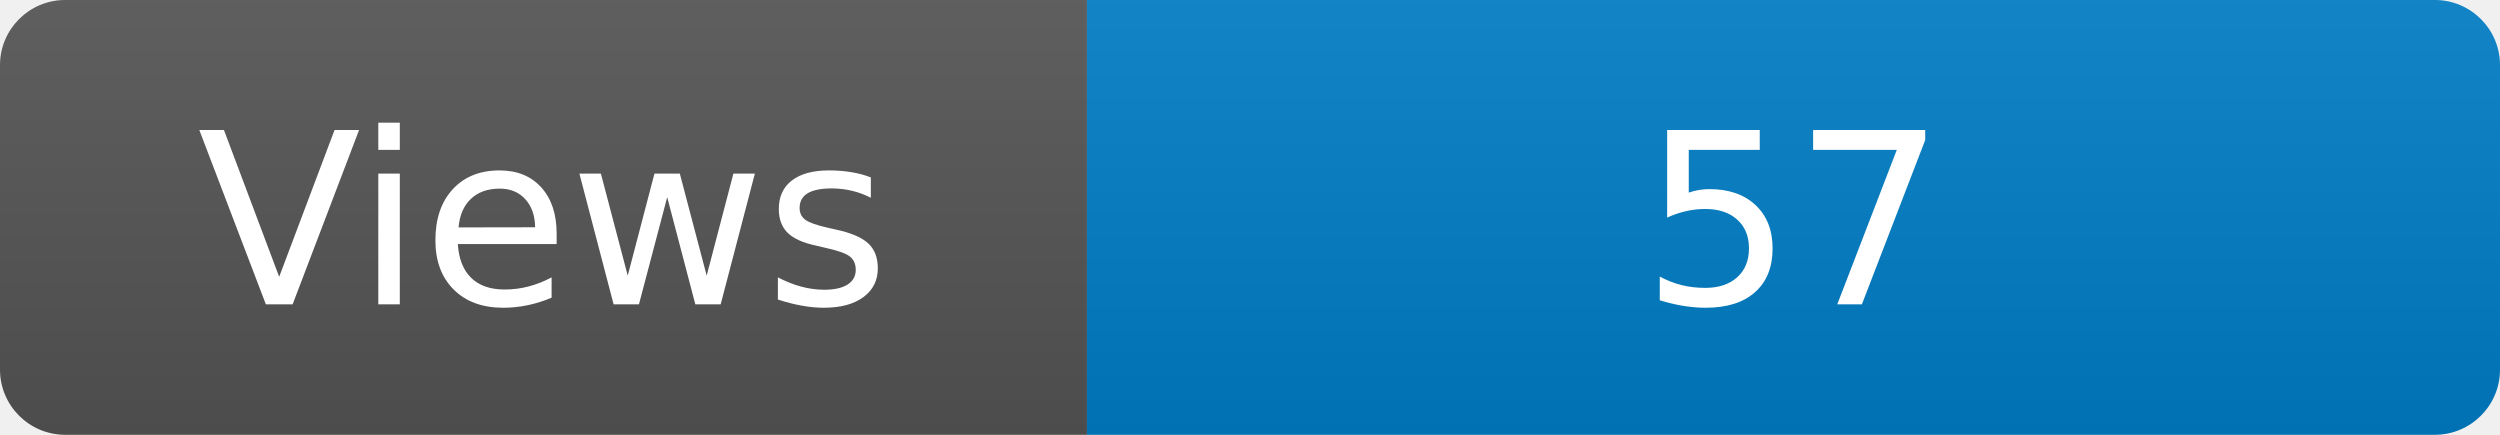
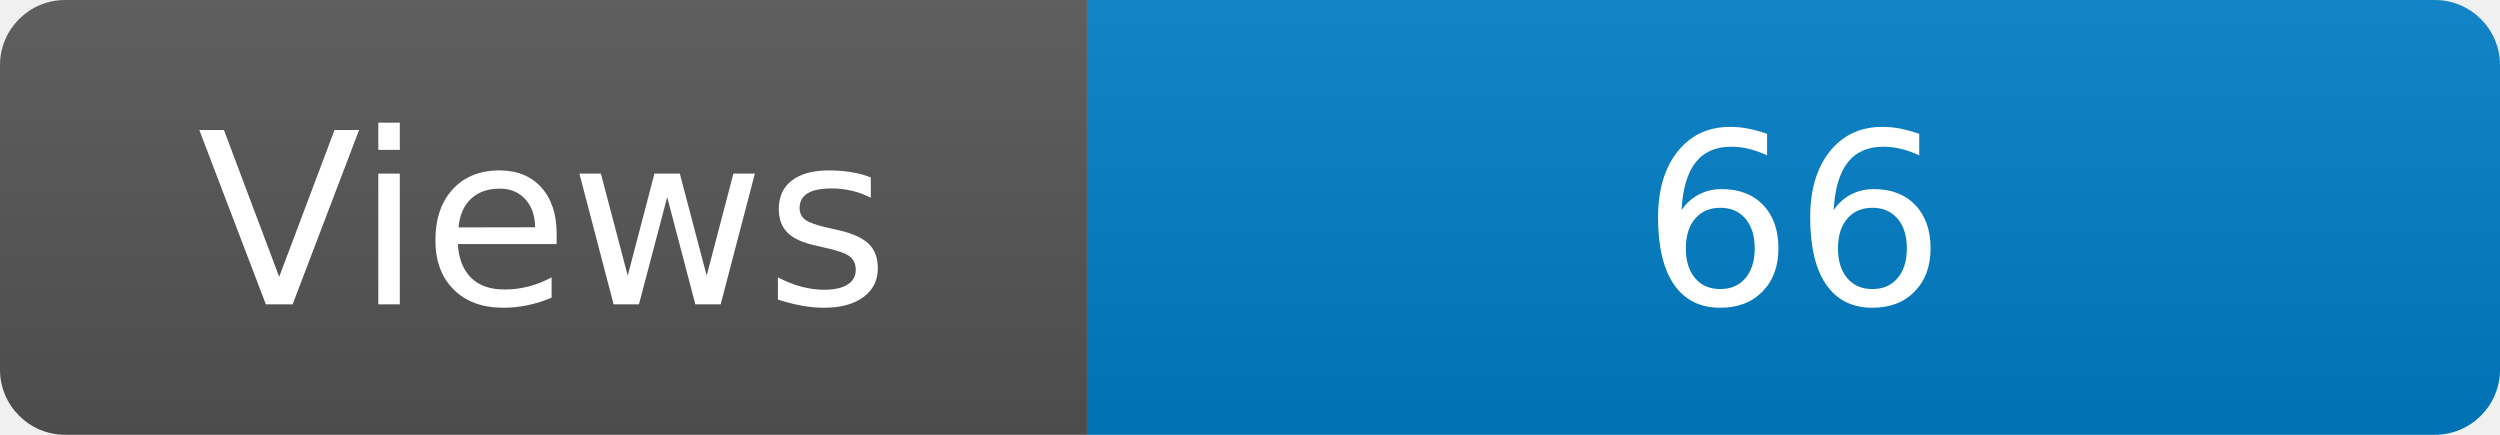
<svg xmlns="http://www.w3.org/2000/svg" width="115" height="20" role="img" aria-label="Maintained?: yes">
  <linearGradient id="s" x2="0" y2="100%">
    <stop offset="0" stop-color="#bbb" stop-opacity=".1" />
    <stop offset="1" stop-opacity=".1" />
  </linearGradient>
  <clipPath id="r">
    <rect width="115" height="20" rx="3" fill="#fff" />
  </clipPath>
  <g clip-path="url(#r)">
    <rect width="50" height="20" fill="#555" />
    <rect x="50" width="160" height="20" fill="#007ec6" />
    <rect width="115" height="20" fill="url(#s)" />
  </g>
  <g fill="#fff" text-anchor="middle" font-family="Verdana,Geneva,DejaVu Sans,sans-serif" font-size="110">
    <text x="250" y="140" transform="scale(.1)" fill="#fff">Views</text>
-     <text x="825" y="140" transform="scale(.1)" fill="#fff">57</text>
+     <text x="825" y="140" transform="scale(.1)" fill="#fff">66</text>
  </g>
</svg>
